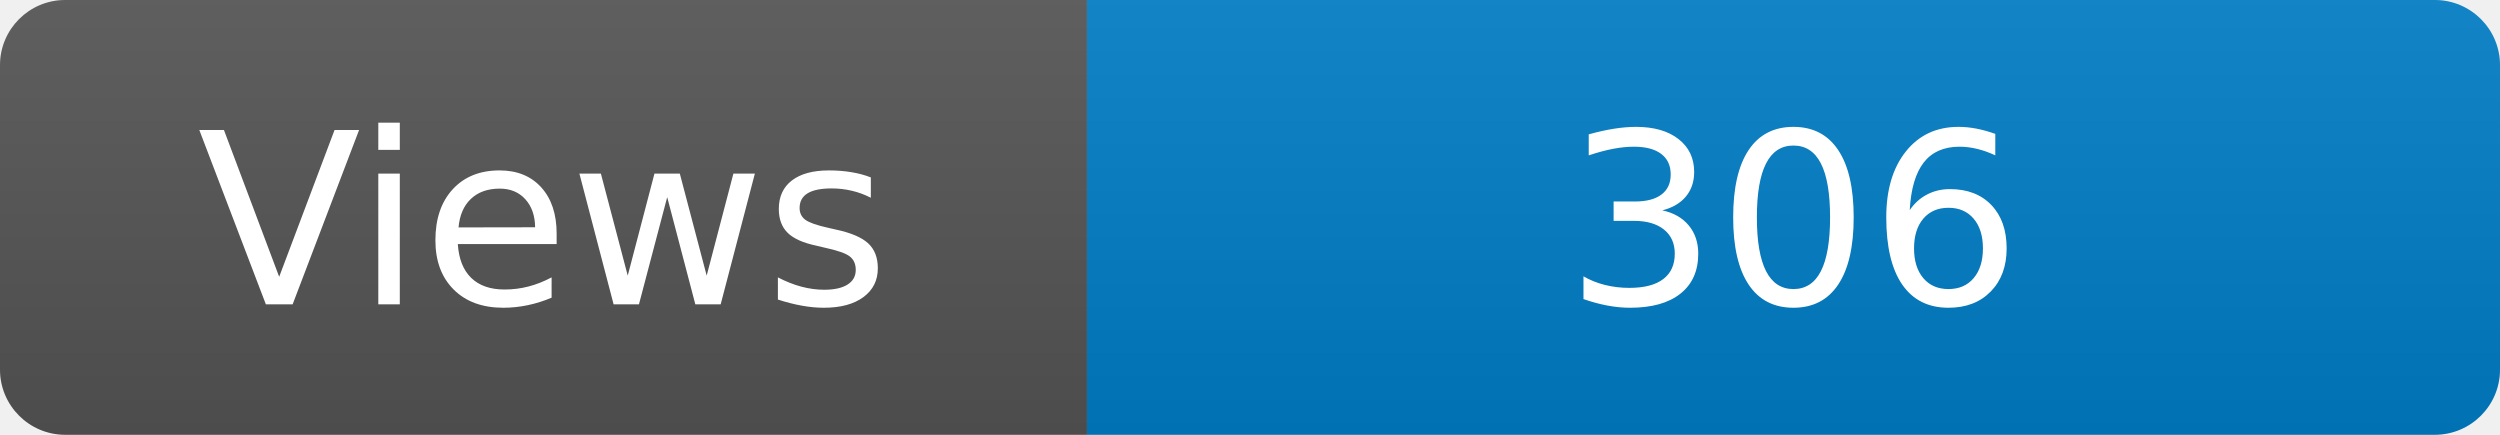
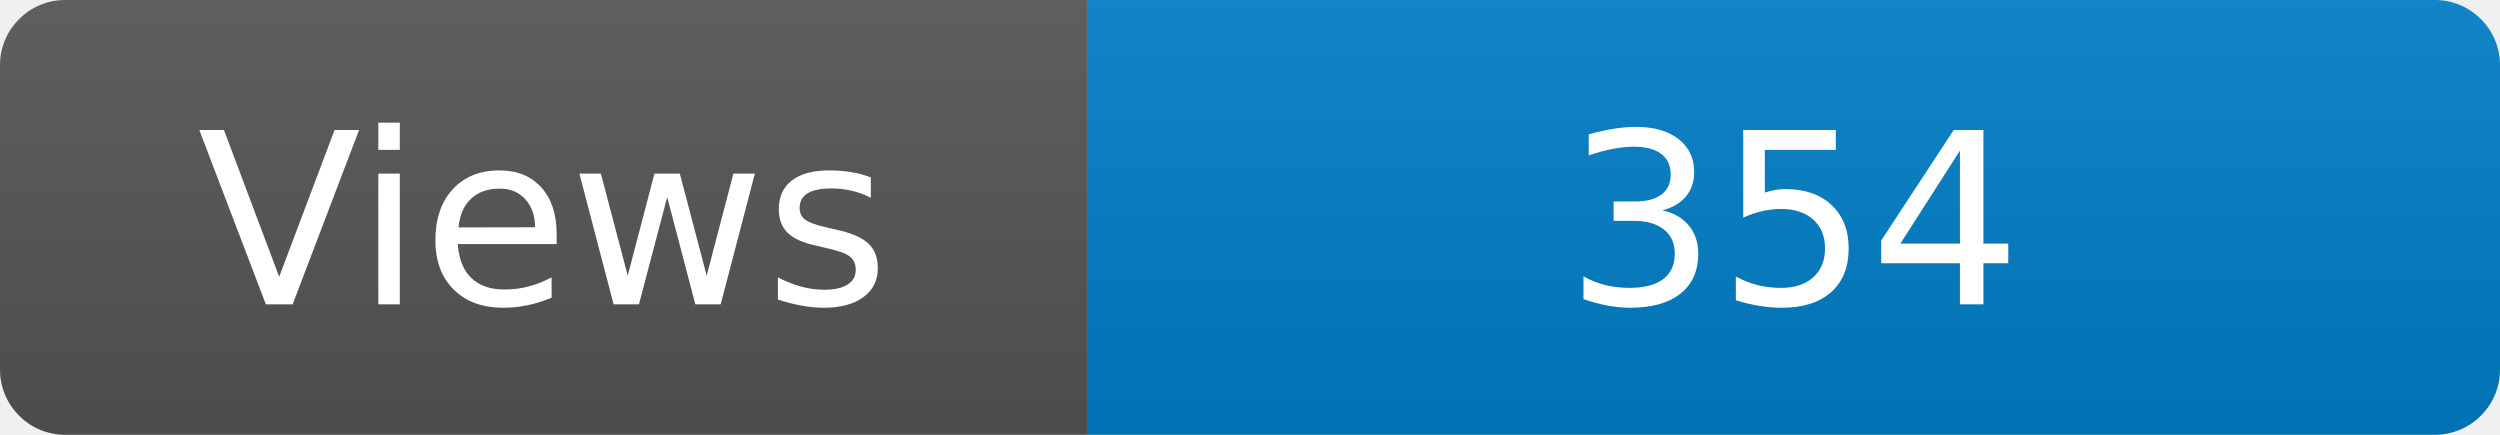
<svg xmlns="http://www.w3.org/2000/svg" width="115" height="20" role="img" aria-label="Maintained?: yes">
  <linearGradient id="s" x2="0" y2="100%">
    <stop offset="0" stop-color="#bbb" stop-opacity=".1" />
    <stop offset="1" stop-opacity=".1" />
  </linearGradient>
  <clipPath id="r">
    <rect width="115" height="20" rx="3" fill="#fff" />
  </clipPath>
  <g clip-path="url(#r)">
    <rect width="50" height="20" fill="#555" />
    <rect x="50" width="160" height="20" fill="#007ec6" />
    <rect width="115" height="20" fill="url(#s)" />
  </g>
  <g fill="#fff" text-anchor="middle" font-family="Verdana,Geneva,DejaVu Sans,sans-serif" font-size="110">
    <text x="250" y="140" transform="scale(.1)" fill="#fff">Views</text>
-     <text x="825" y="140" transform="scale(.1)" fill="#fff">306</text>
+     <text x="825" y="140" transform="scale(.1)" fill="#fff">354</text>
  </g>
</svg>
